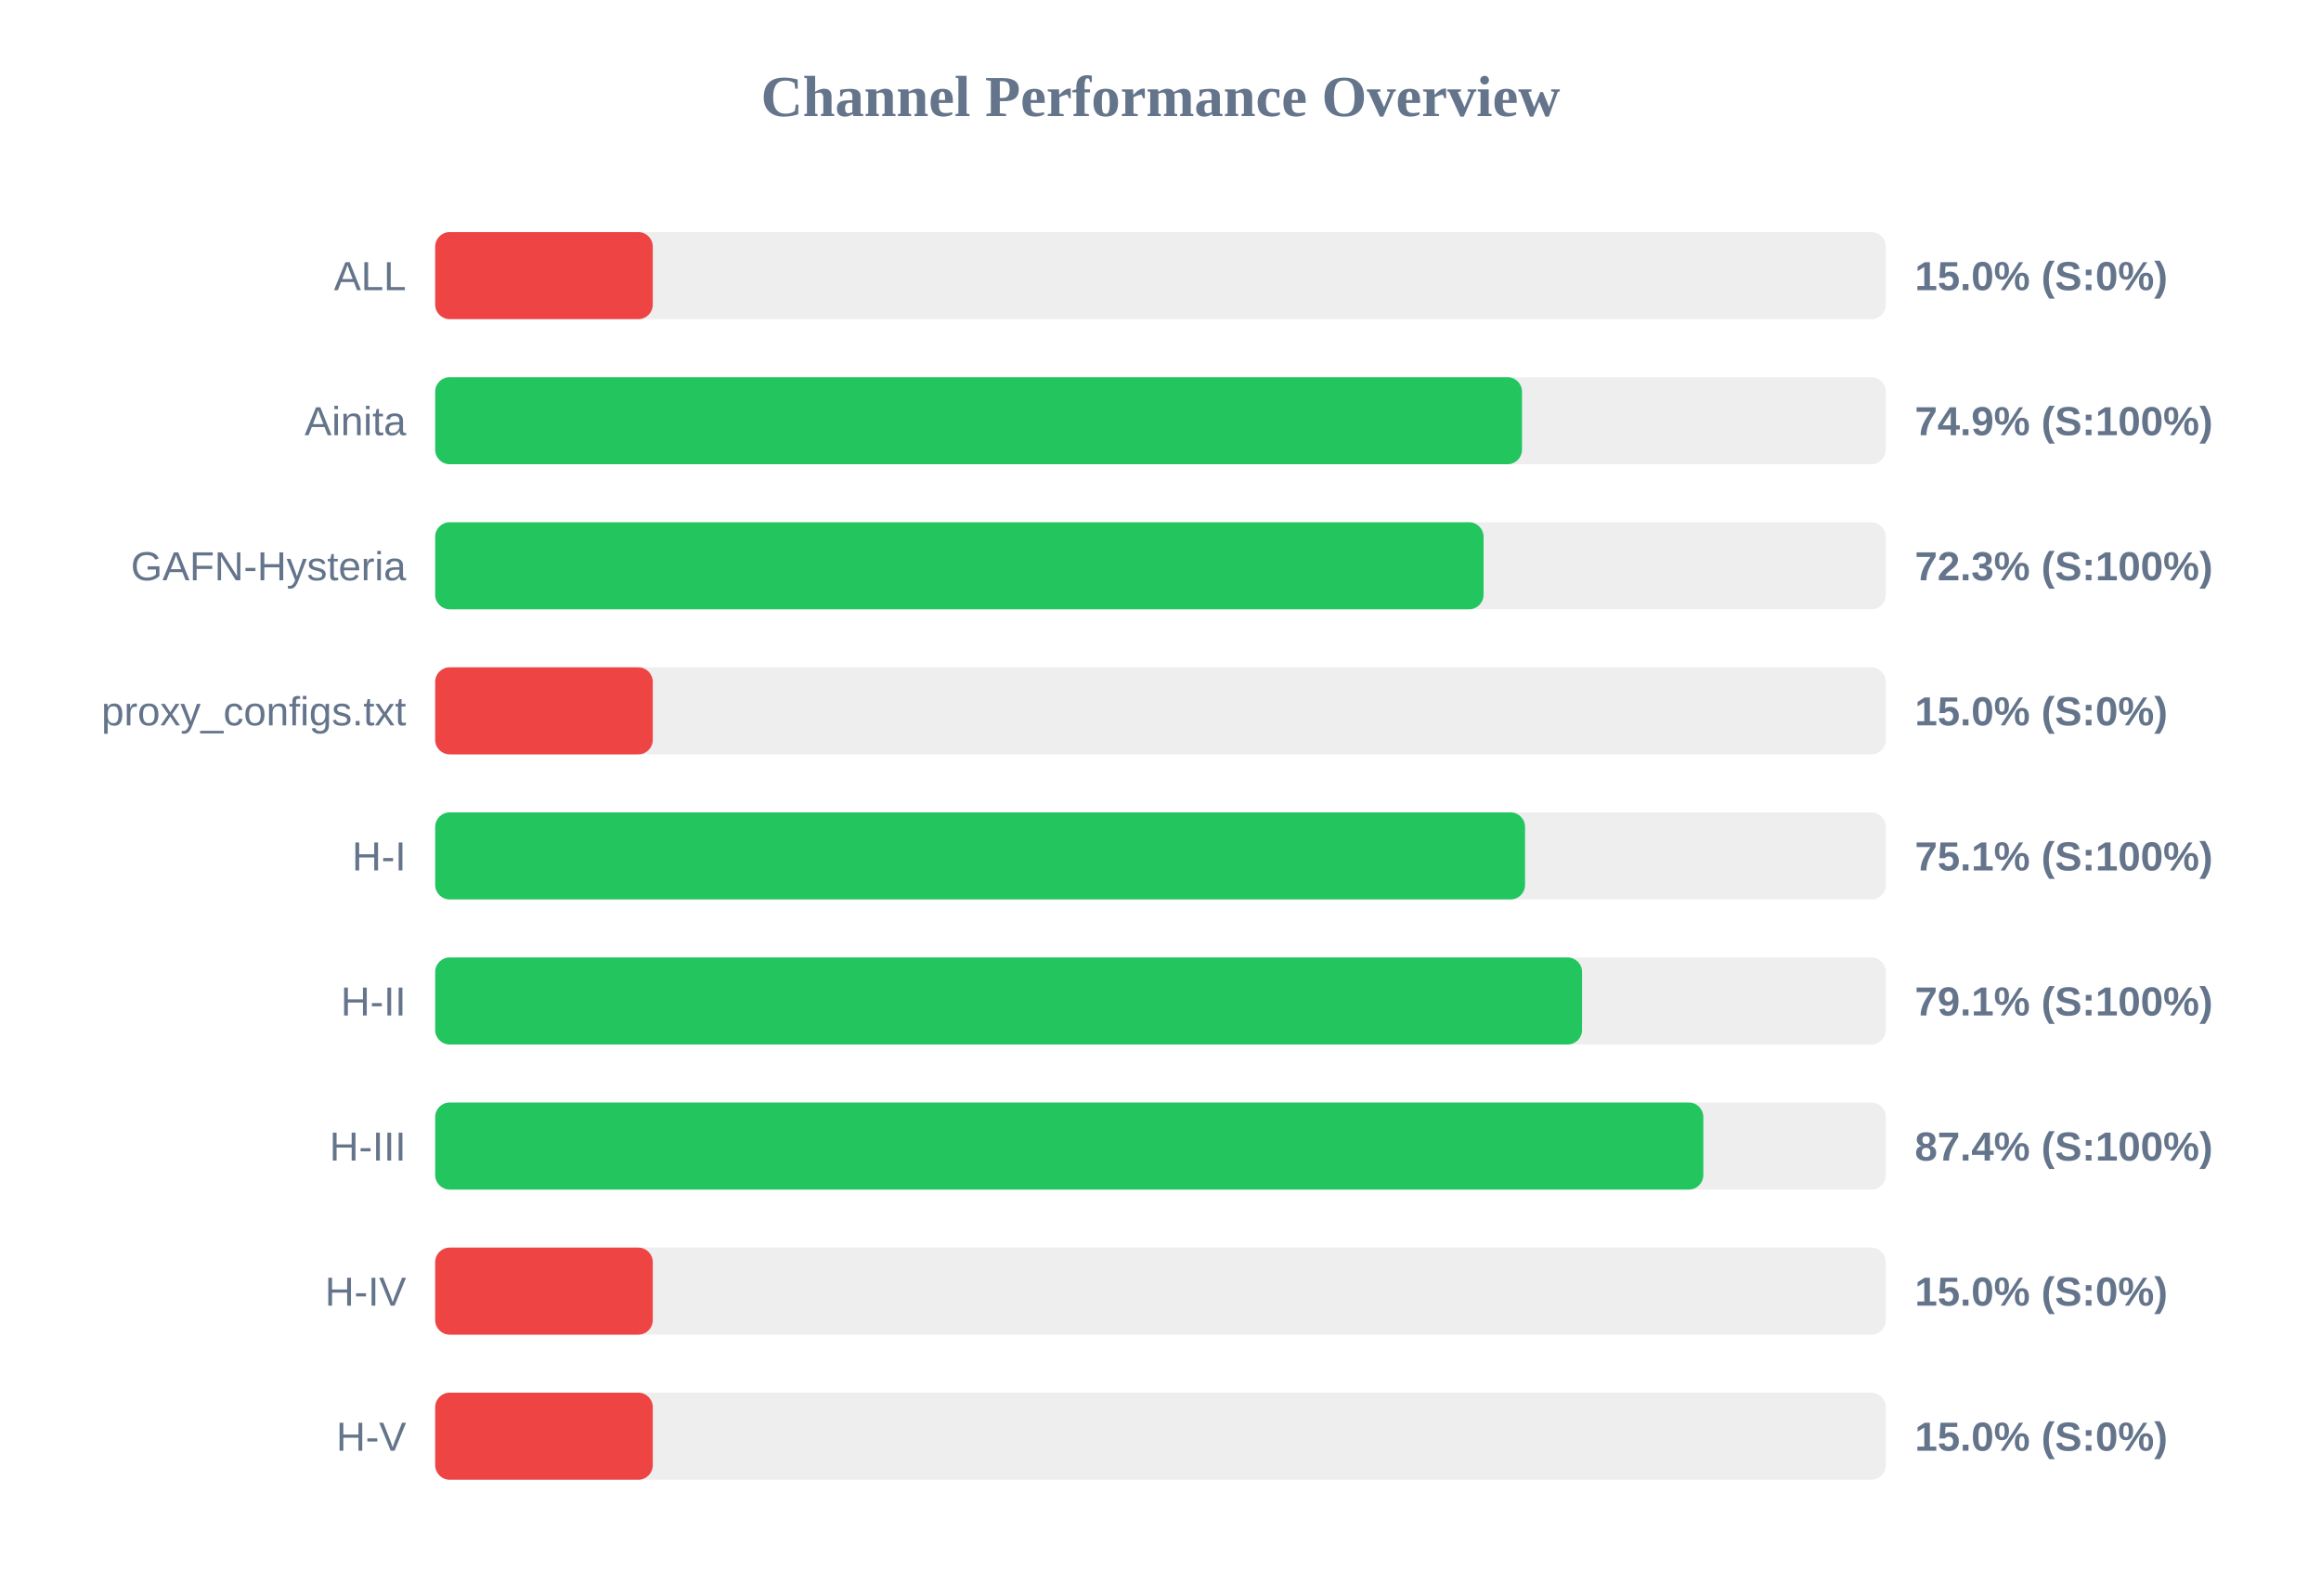
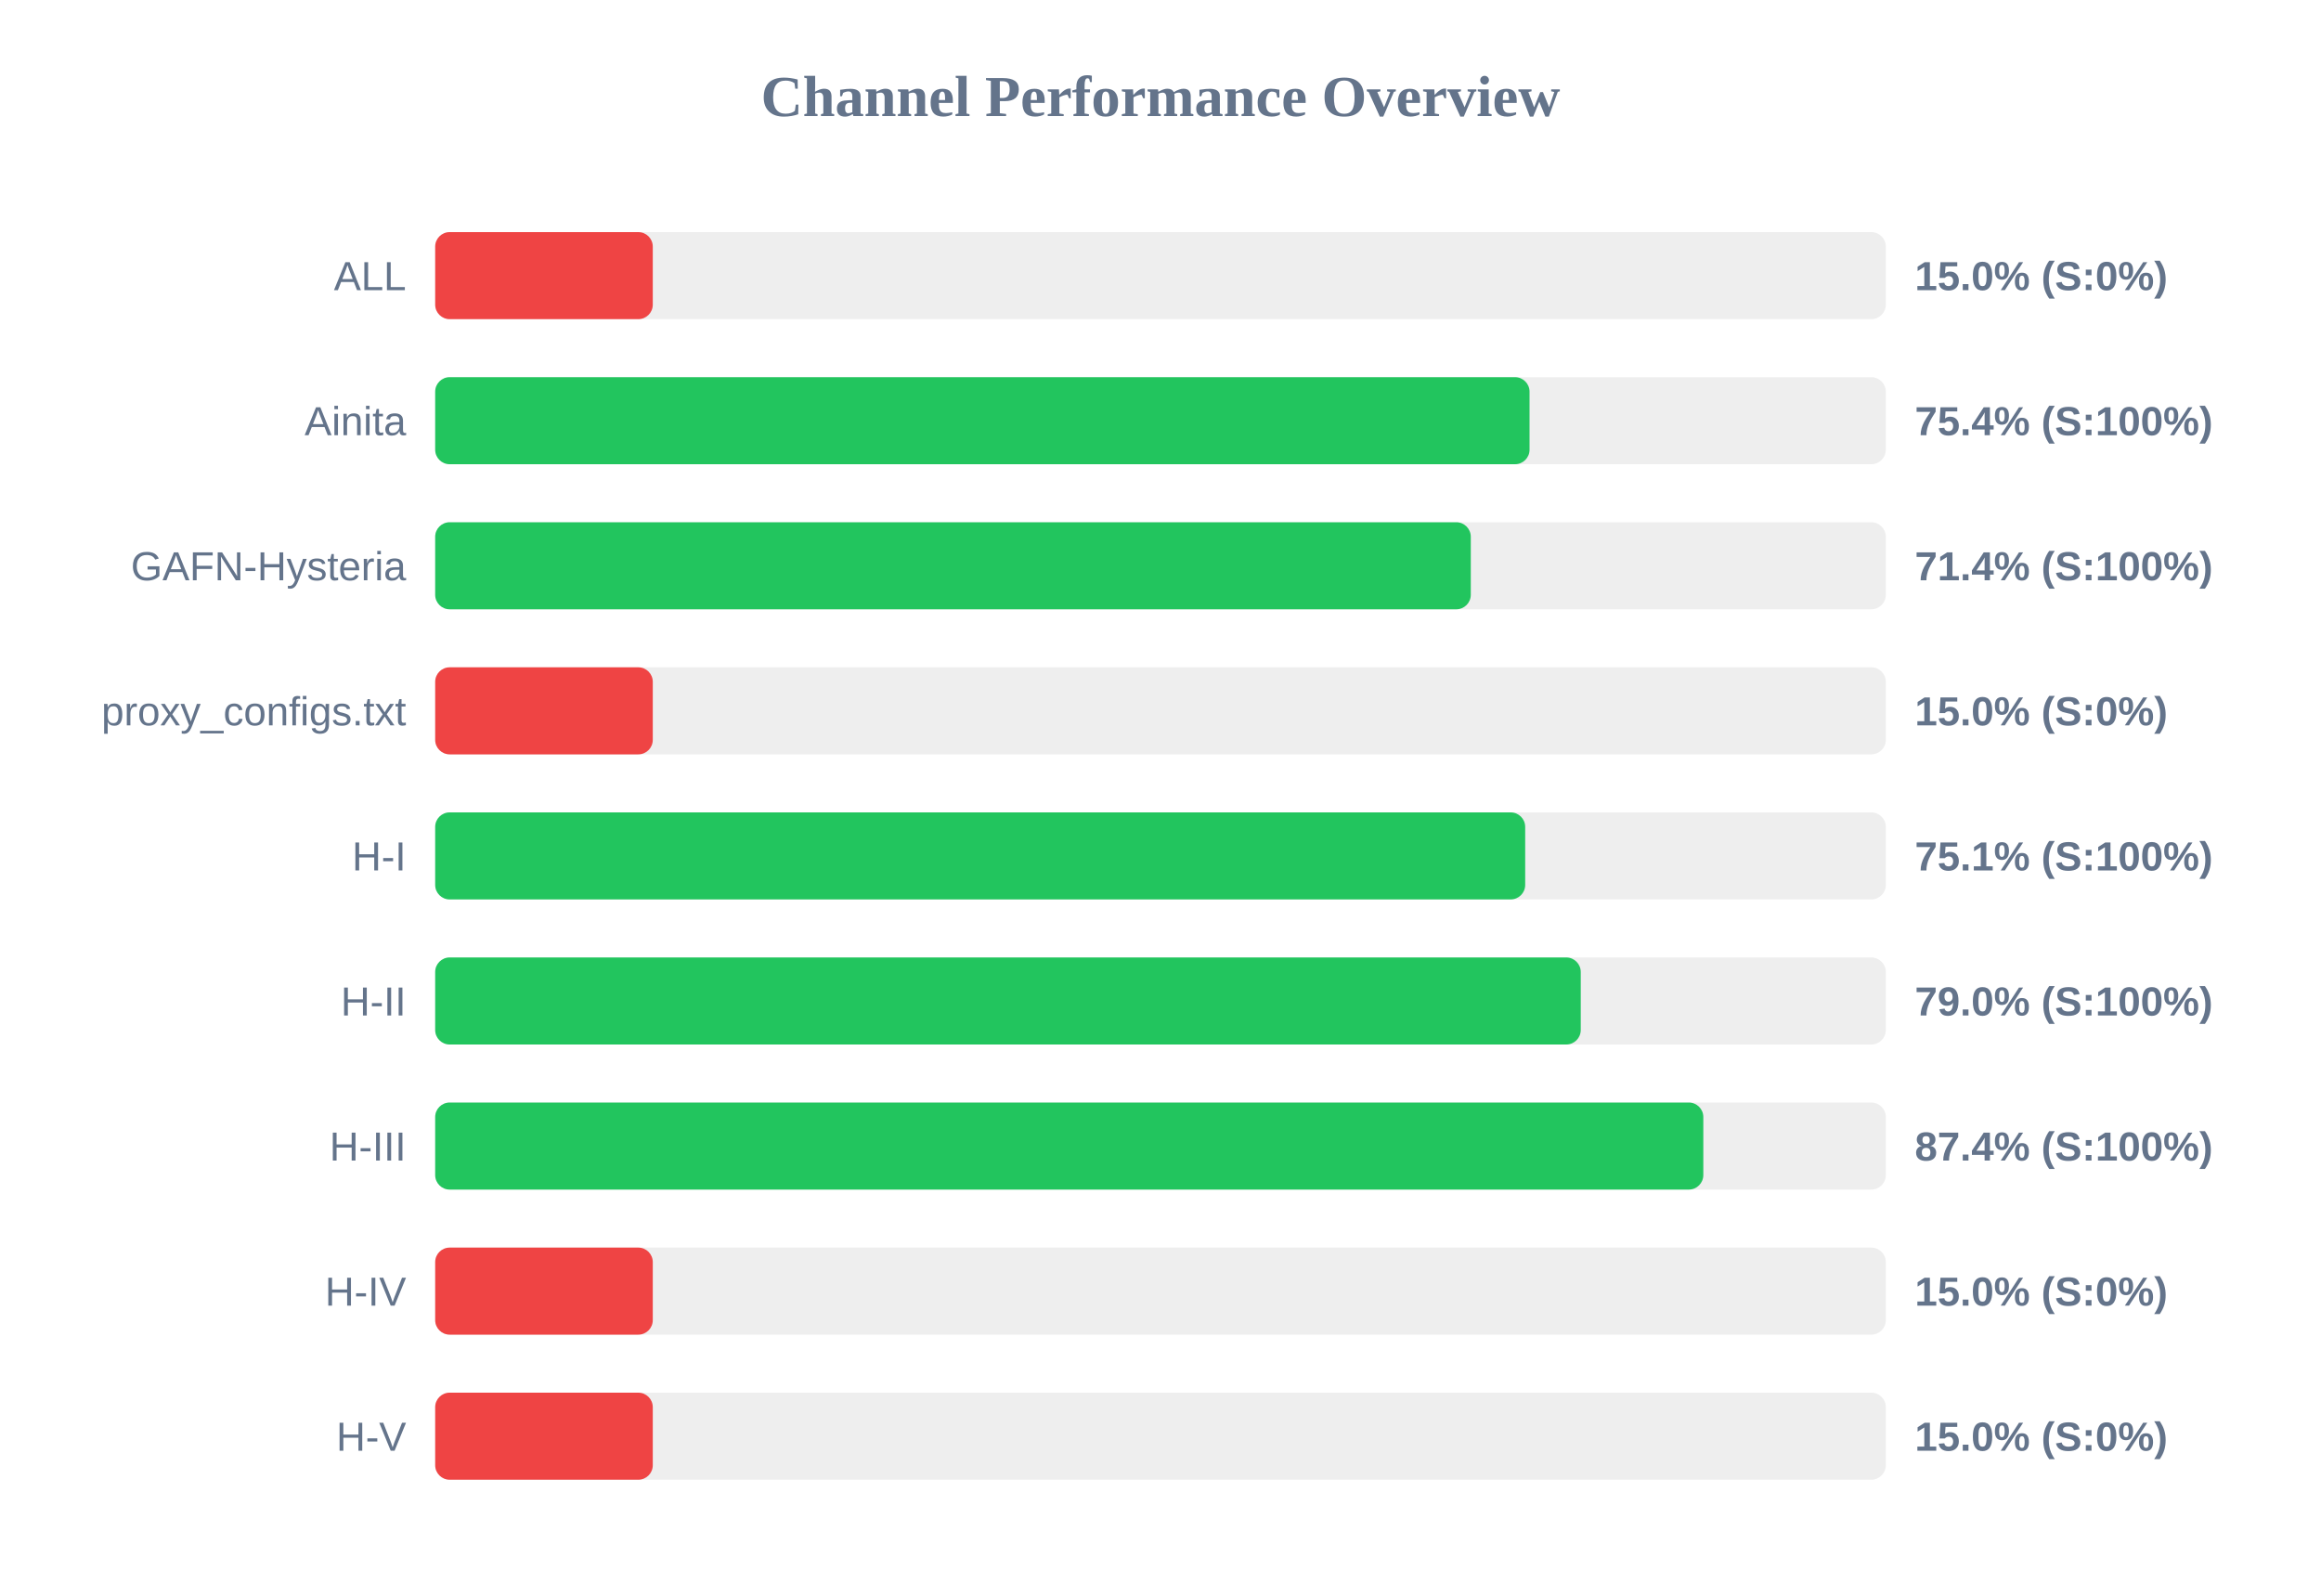
<svg xmlns="http://www.w3.org/2000/svg" width="800" height="550" version="1.1">
  <style>
        .row { font: 14px Arial; fill: #64748b; }
        .score { font: bold 14px Arial; fill: #64748b; }
    </style>
  <text x="400" y="40" text-anchor="middle" font-size="20px" font-weight="bold" fill="#64748b">Channel Performance Overview</text>
  <rect x="150" y="80" width="500" height="30" fill="#eee" rx="5" />
  <rect x="150" y="80" width="75.0" height="30" fill="#ef4444" rx="5" />
  <text x="140" y="100" text-anchor="end" class="row">ALL</text>
  <text x="660" y="100" text-anchor="start" class="score">15.0% (S:0%)</text>
  <rect x="150" y="130" width="500" height="30" fill="#eee" rx="5" />
-   <rect x="150" y="130" width="374.6" height="30" fill="#22c55e" rx="5" />
+   <rect x="150" y="130" width="377.2" height="30" fill="#22c55e" rx="5" />
  <text x="140" y="150" text-anchor="end" class="row">Ainita</text>
-   <text x="660" y="150" text-anchor="start" class="score">74.9% (S:100%)</text>
+   <text x="660" y="150" text-anchor="start" class="score">75.4% (S:100%)</text>
  <rect x="150" y="180" width="500" height="30" fill="#eee" rx="5" />
-   <rect x="150" y="180" width="361.35" height="30" fill="#22c55e" rx="5" />
+   <rect x="150" y="180" width="356.95" height="30" fill="#22c55e" rx="5" />
  <text x="140" y="200" text-anchor="end" class="row">GAFN-Hysteria</text>
-   <text x="660" y="200" text-anchor="start" class="score">72.3% (S:100%)</text>
+   <text x="660" y="200" text-anchor="start" class="score">71.4% (S:100%)</text>
  <rect x="150" y="230" width="500" height="30" fill="#eee" rx="5" />
  <rect x="150" y="230" width="75.0" height="30" fill="#ef4444" rx="5" />
  <text x="140" y="250" text-anchor="end" class="row">proxy_configs.txt</text>
  <text x="660" y="250" text-anchor="start" class="score">15.0% (S:0%)</text>
  <rect x="150" y="280" width="500" height="30" fill="#eee" rx="5" />
-   <rect x="150" y="280" width="375.65" height="30" fill="#22c55e" rx="5" />
+   <rect x="150" y="280" width="375.7" height="30" fill="#22c55e" rx="5" />
  <text x="140" y="300" text-anchor="end" class="row">H-I</text>
  <text x="660" y="300" text-anchor="start" class="score">75.1% (S:100%)</text>
  <rect x="150" y="330" width="500" height="30" fill="#eee" rx="5" />
-   <rect x="150" y="330" width="395.3" height="30" fill="#22c55e" rx="5" />
+   <rect x="150" y="330" width="394.85" height="30" fill="#22c55e" rx="5" />
  <text x="140" y="350" text-anchor="end" class="row">H-II</text>
-   <text x="660" y="350" text-anchor="start" class="score">79.1% (S:100%)</text>
+   <text x="660" y="350" text-anchor="start" class="score">79.0% (S:100%)</text>
  <rect x="150" y="380" width="500" height="30" fill="#eee" rx="5" />
  <rect x="150" y="380" width="437.1" height="30" fill="#22c55e" rx="5" />
  <text x="140" y="400" text-anchor="end" class="row">H-III</text>
  <text x="660" y="400" text-anchor="start" class="score">87.4% (S:100%)</text>
  <rect x="150" y="430" width="500" height="30" fill="#eee" rx="5" />
  <rect x="150" y="430" width="75.0" height="30" fill="#ef4444" rx="5" />
  <text x="140" y="450" text-anchor="end" class="row">H-IV</text>
  <text x="660" y="450" text-anchor="start" class="score">15.0% (S:0%)</text>
  <rect x="150" y="480" width="500" height="30" fill="#eee" rx="5" />
  <rect x="150" y="480" width="75.0" height="30" fill="#ef4444" rx="5" />
  <text x="140" y="500" text-anchor="end" class="row">H-V</text>
  <text x="660" y="500" text-anchor="start" class="score">15.0% (S:0%)</text>
</svg>
